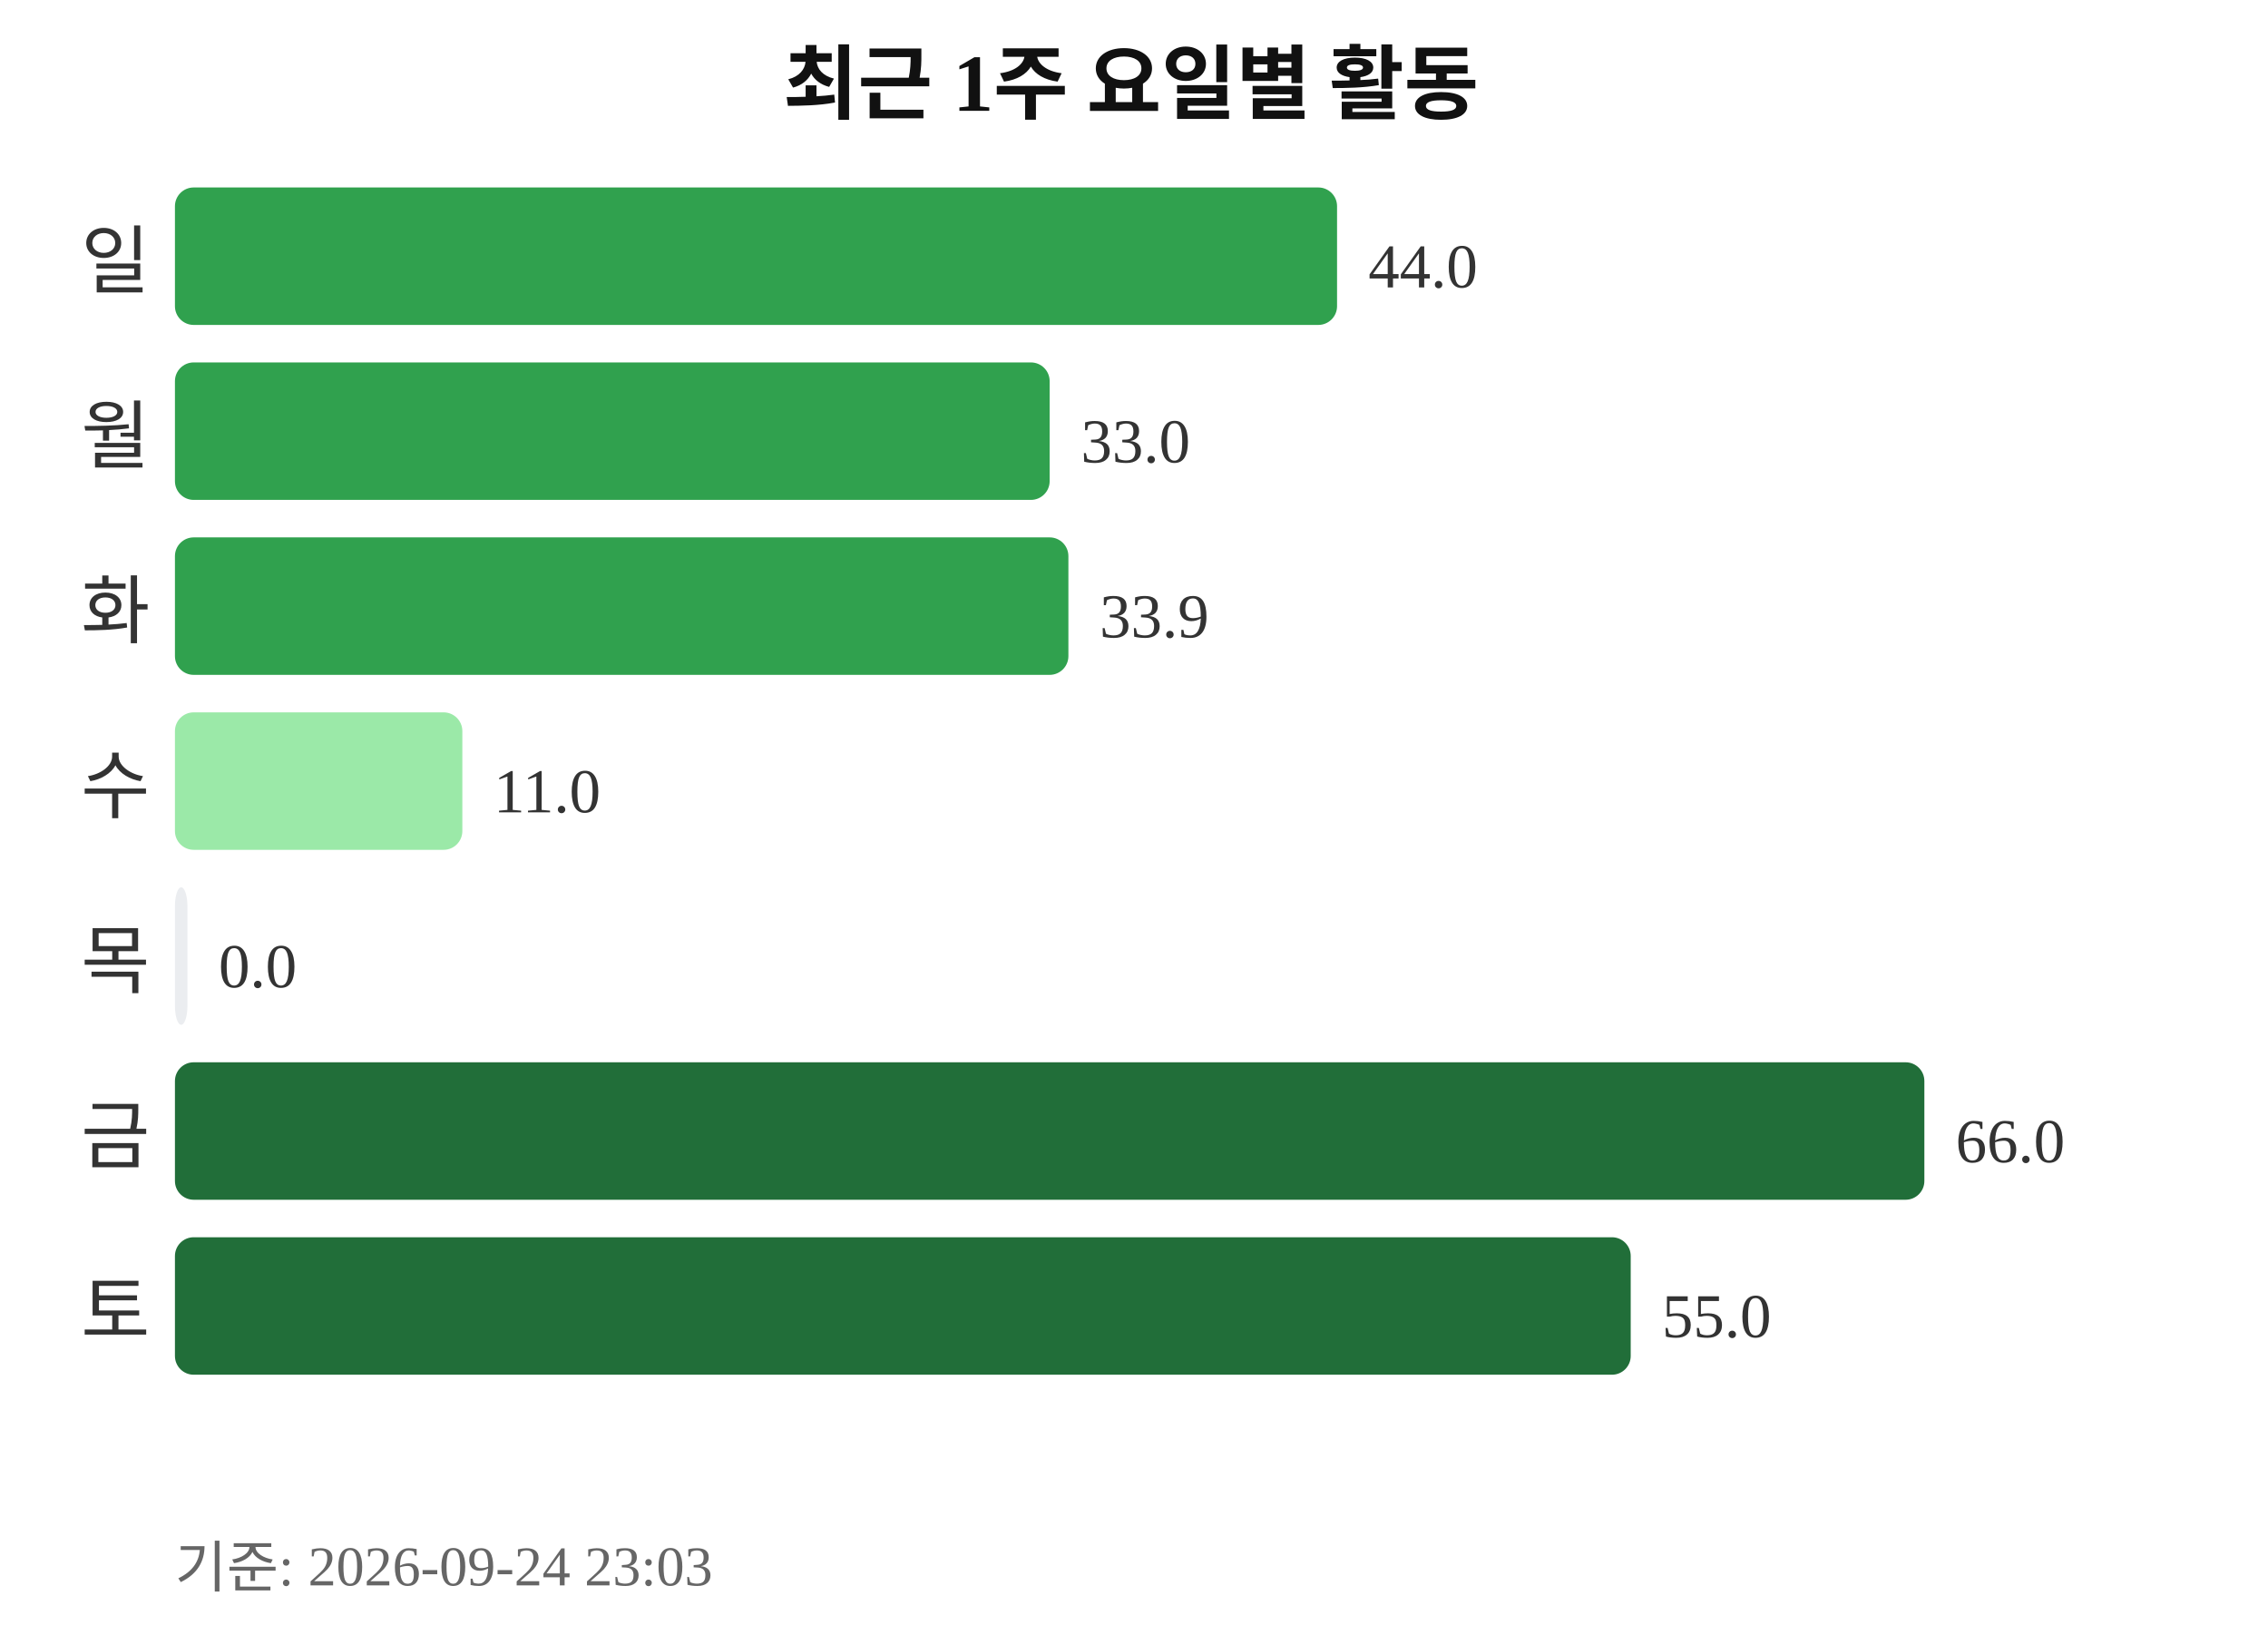
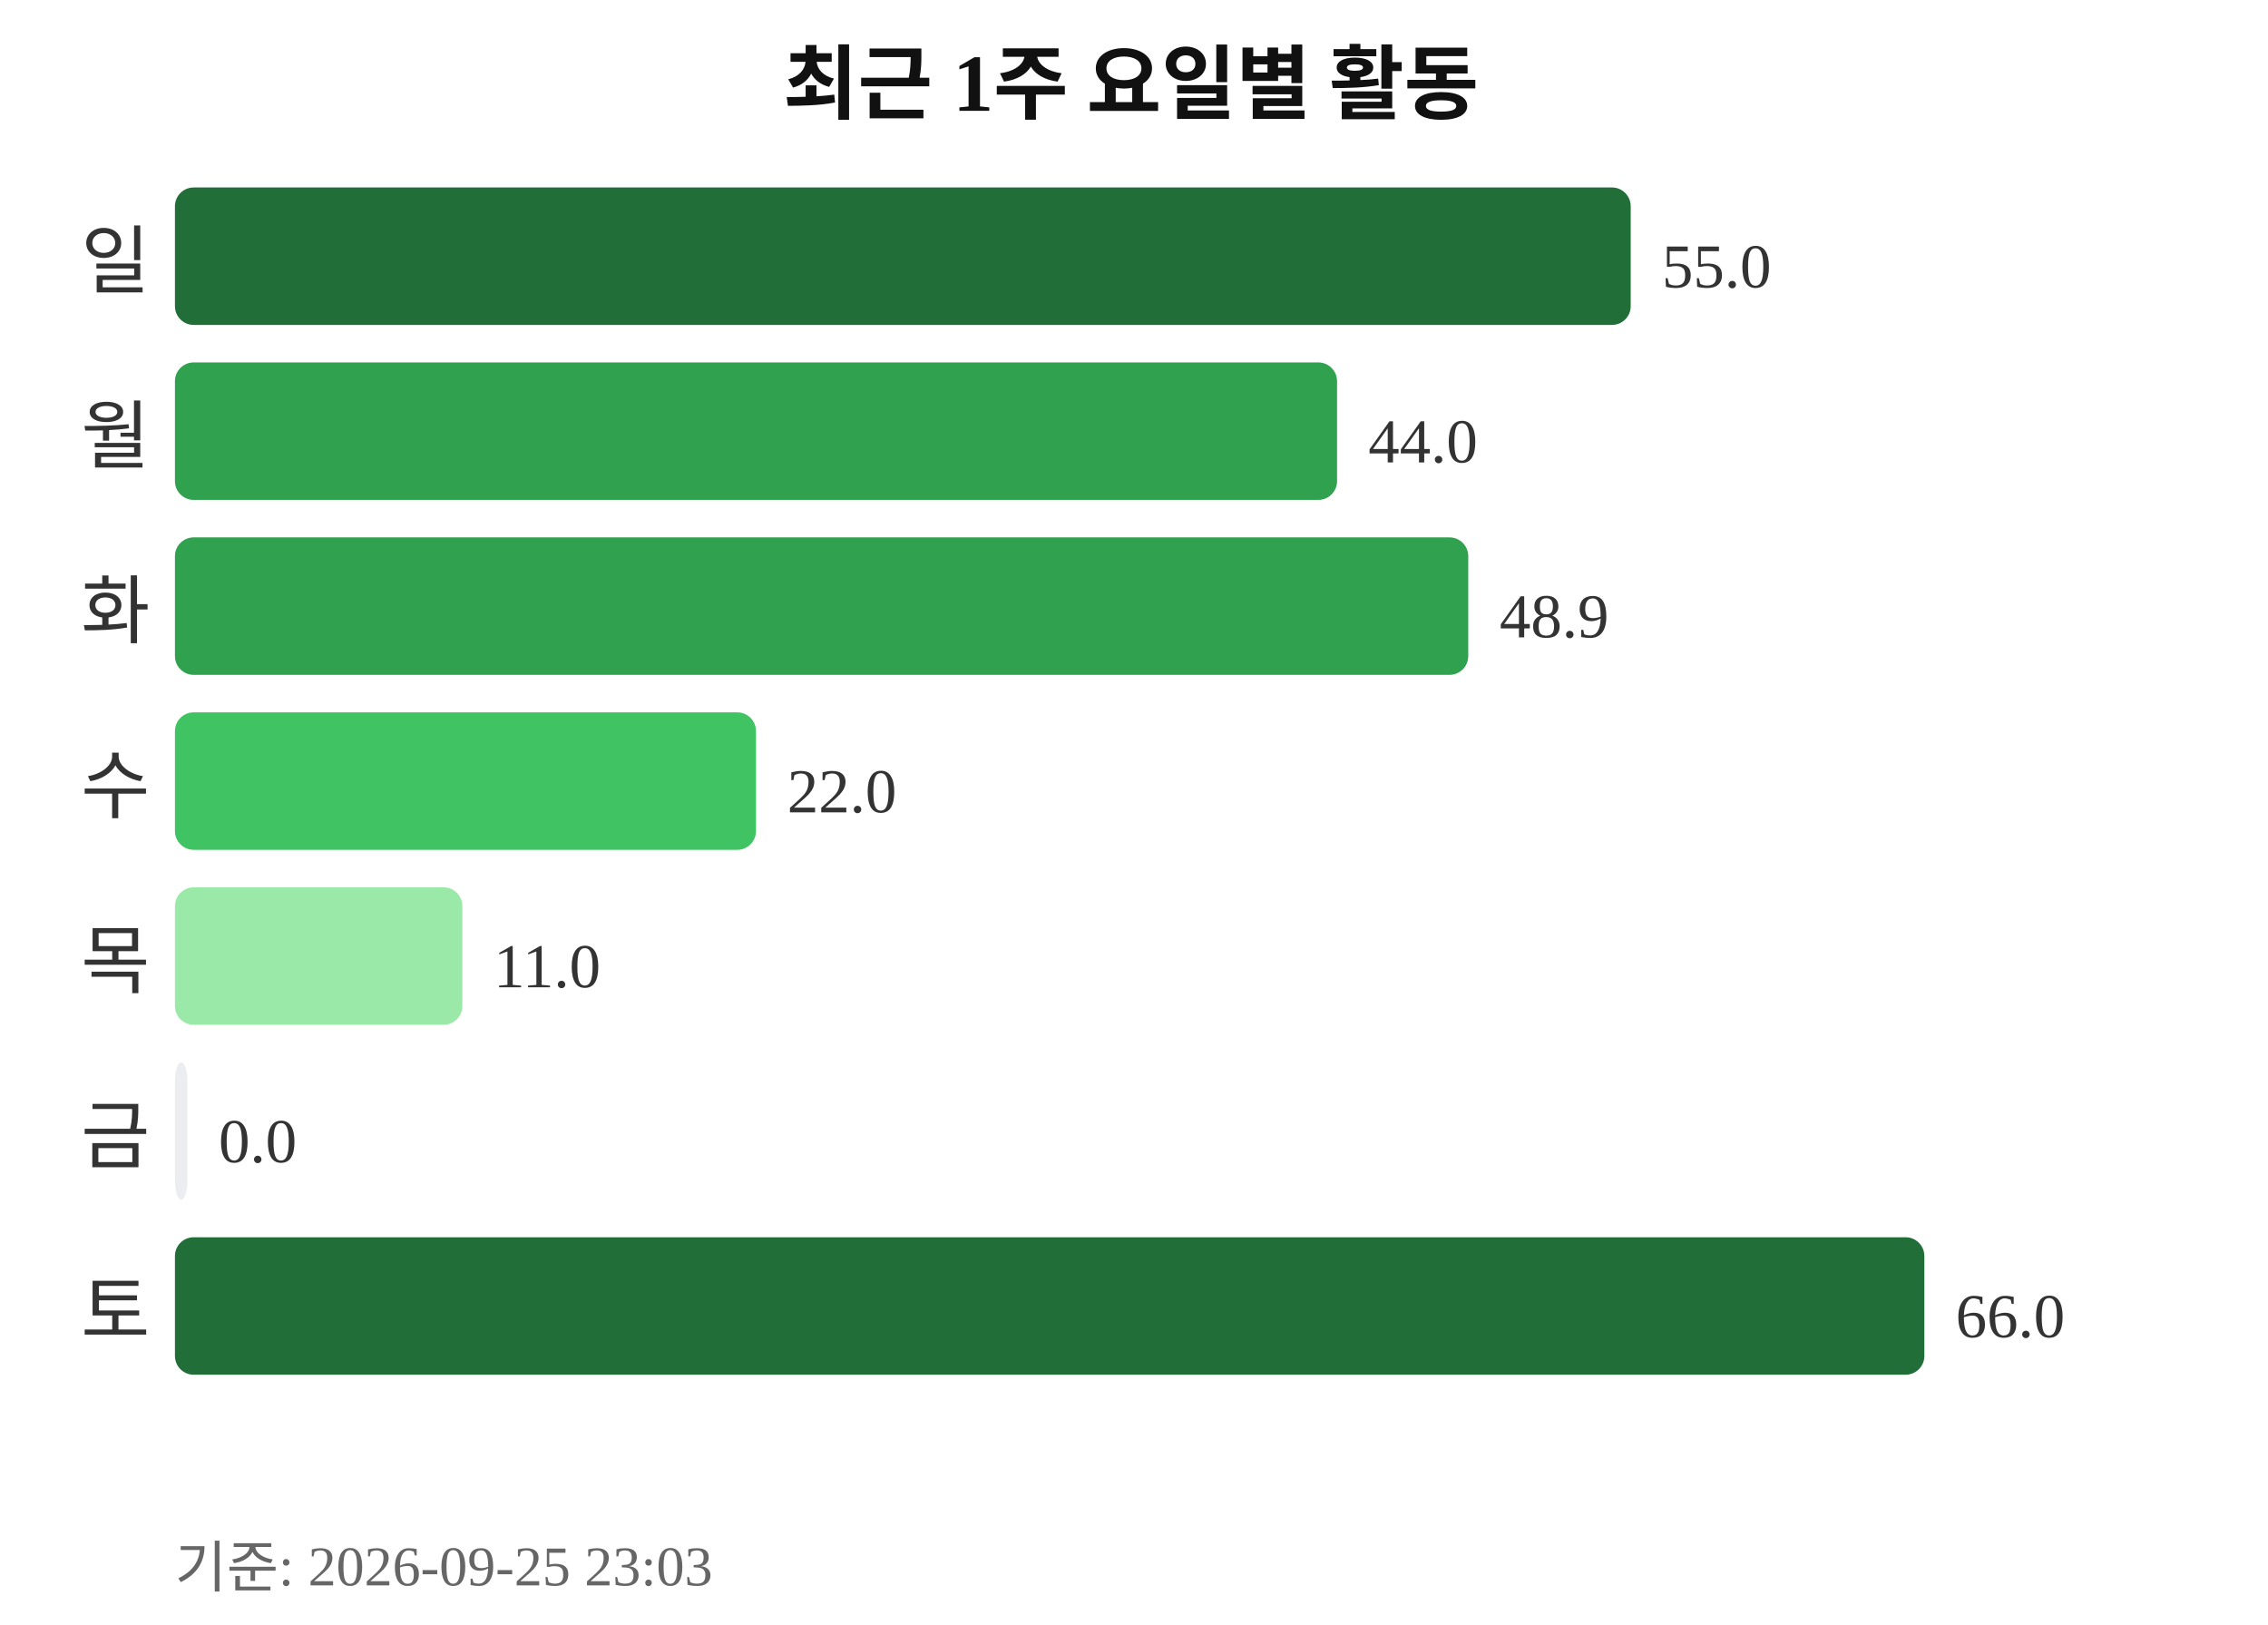
<svg xmlns="http://www.w3.org/2000/svg" width="363" height="260">
  <text x="181" y="18" text-anchor="middle" font-size="13" font-weight="bold" fill="#111111">최근 1주 요일별 활동</text>
  <text x="24" y="46" text-anchor="end" font-size="12" fill="#333333">일</text>
-   <rect x="28" y="30" width="186" height="22" rx="3" fill="#30a14e" />
-   <text x="219" y="46" font-size="10" fill="#333333">44.0</text>
+   <rect x="28" y="30" width="233" height="22" rx="3" fill="#216e39" />
+   <text x="266" y="46" font-size="10" fill="#333333">55.0</text>
  <text x="24" y="74" text-anchor="end" font-size="12" fill="#333333">월</text>
-   <rect x="28" y="58" width="140" height="22" rx="3" fill="#30a14e" />
-   <text x="173" y="74" font-size="10" fill="#333333">33.0</text>
+   <rect x="28" y="58" width="186" height="22" rx="3" fill="#30a14e" />
+   <text x="219" y="74" font-size="10" fill="#333333">44.0</text>
  <text x="24" y="102" text-anchor="end" font-size="12" fill="#333333">화</text>
-   <rect x="28" y="86" width="143" height="22" rx="3" fill="#30a14e" />
-   <text x="176" y="102" font-size="10" fill="#333333">33.9</text>
+   <rect x="28" y="86" width="207" height="22" rx="3" fill="#30a14e" />
+   <text x="240" y="102" font-size="10" fill="#333333">48.9</text>
  <text x="24" y="130" text-anchor="end" font-size="12" fill="#333333">수</text>
-   <rect x="28" y="114" width="46" height="22" rx="3" fill="#9be9a8" />
-   <text x="79" y="130" font-size="10" fill="#333333">11.0</text>
+   <rect x="28" y="114" width="93" height="22" rx="3" fill="#40c463" />
+   <text x="126" y="130" font-size="10" fill="#333333">22.0</text>
  <text x="24" y="158" text-anchor="end" font-size="12" fill="#333333">목</text>
-   <rect x="28" y="142" width="2" height="22" rx="3" fill="#ebedf0" />
-   <text x="35" y="158" font-size="10" fill="#333333">0.0</text>
+   <rect x="28" y="142" width="46" height="22" rx="3" fill="#9be9a8" />
+   <text x="79" y="158" font-size="10" fill="#333333">11.0</text>
  <text x="24" y="186" text-anchor="end" font-size="12" fill="#333333">금</text>
-   <rect x="28" y="170" width="280" height="22" rx="3" fill="#216e39" />
-   <text x="313" y="186" font-size="10" fill="#333333">66.0</text>
+   <rect x="28" y="170" width="2" height="22" rx="3" fill="#ebedf0" />
+   <text x="35" y="186" font-size="10" fill="#333333">0.0</text>
  <text x="24" y="214" text-anchor="end" font-size="12" fill="#333333">토</text>
-   <rect x="28" y="198" width="233" height="22" rx="3" fill="#216e39" />
-   <text x="266" y="214" font-size="10" fill="#333333">55.0</text>
-   <text x="28" y="254" font-size="9" fill="#666666">기준: 2026-09-24 23:03</text>
+   <rect x="28" y="198" width="280" height="22" rx="3" fill="#216e39" />
+   <text x="313" y="214" font-size="10" fill="#333333">66.0</text>
+   <text x="28" y="254" font-size="9" fill="#666666">기준: 2026-09-25 23:03</text>
</svg>
